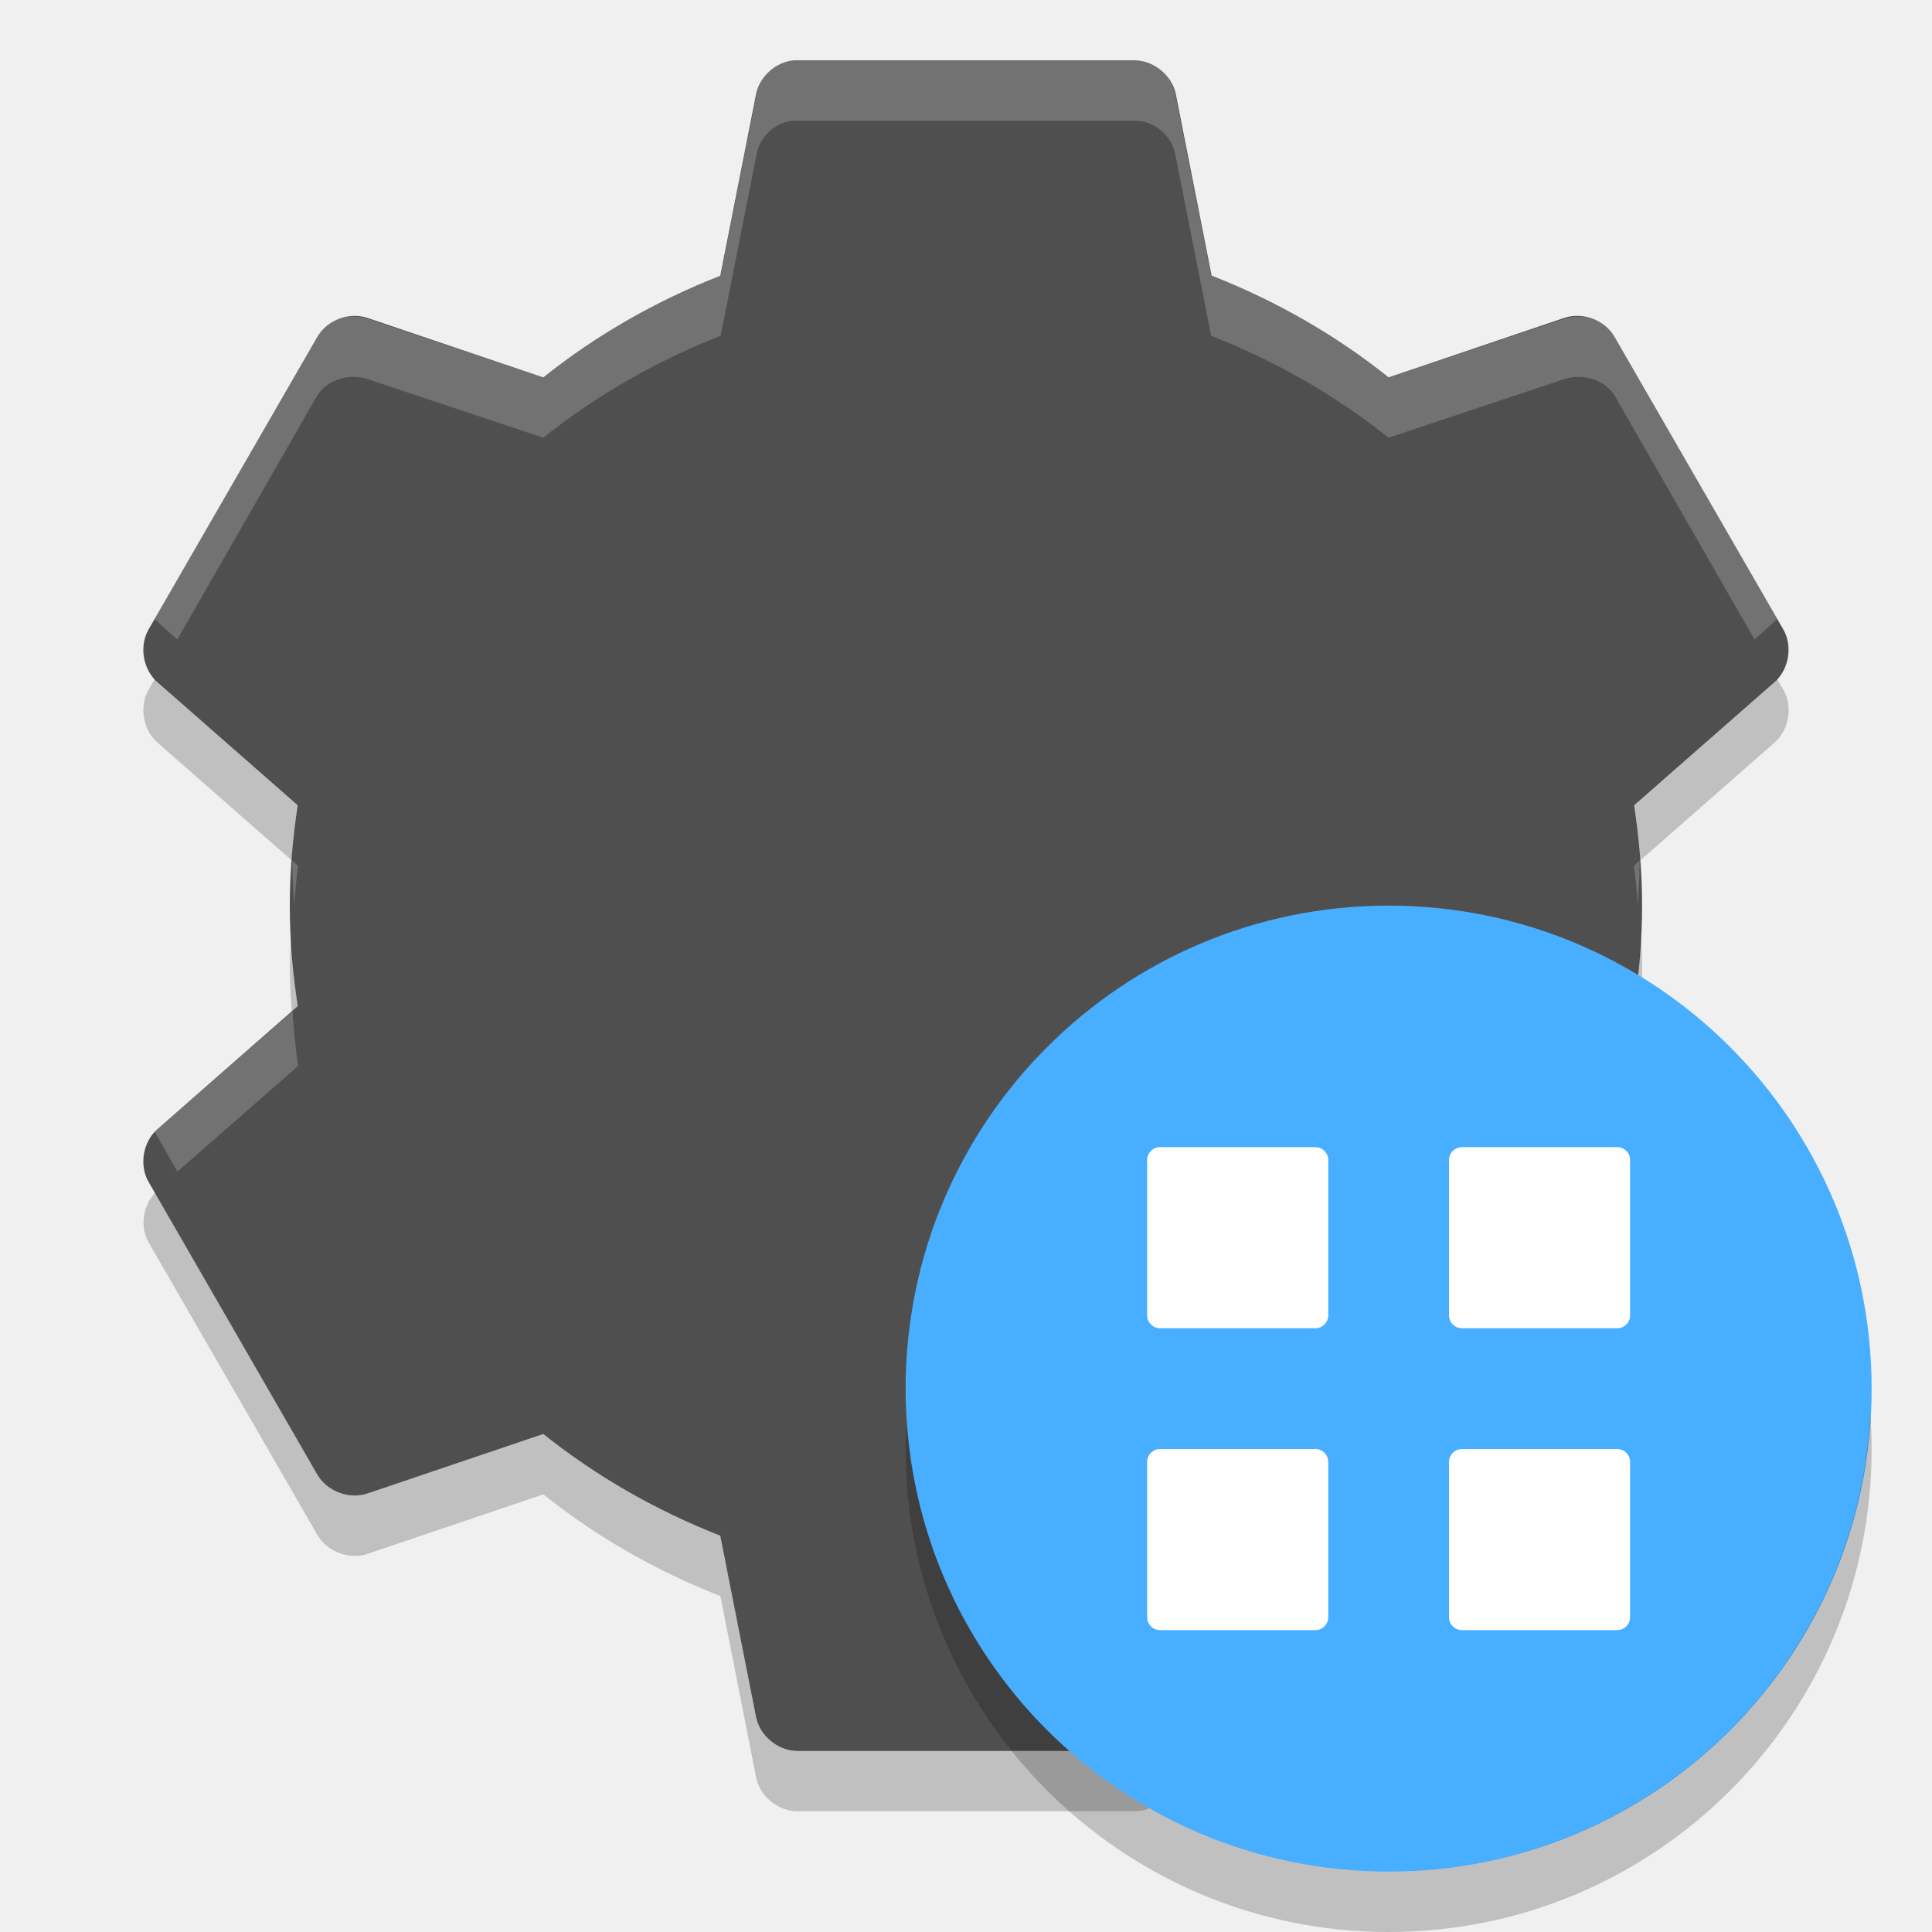
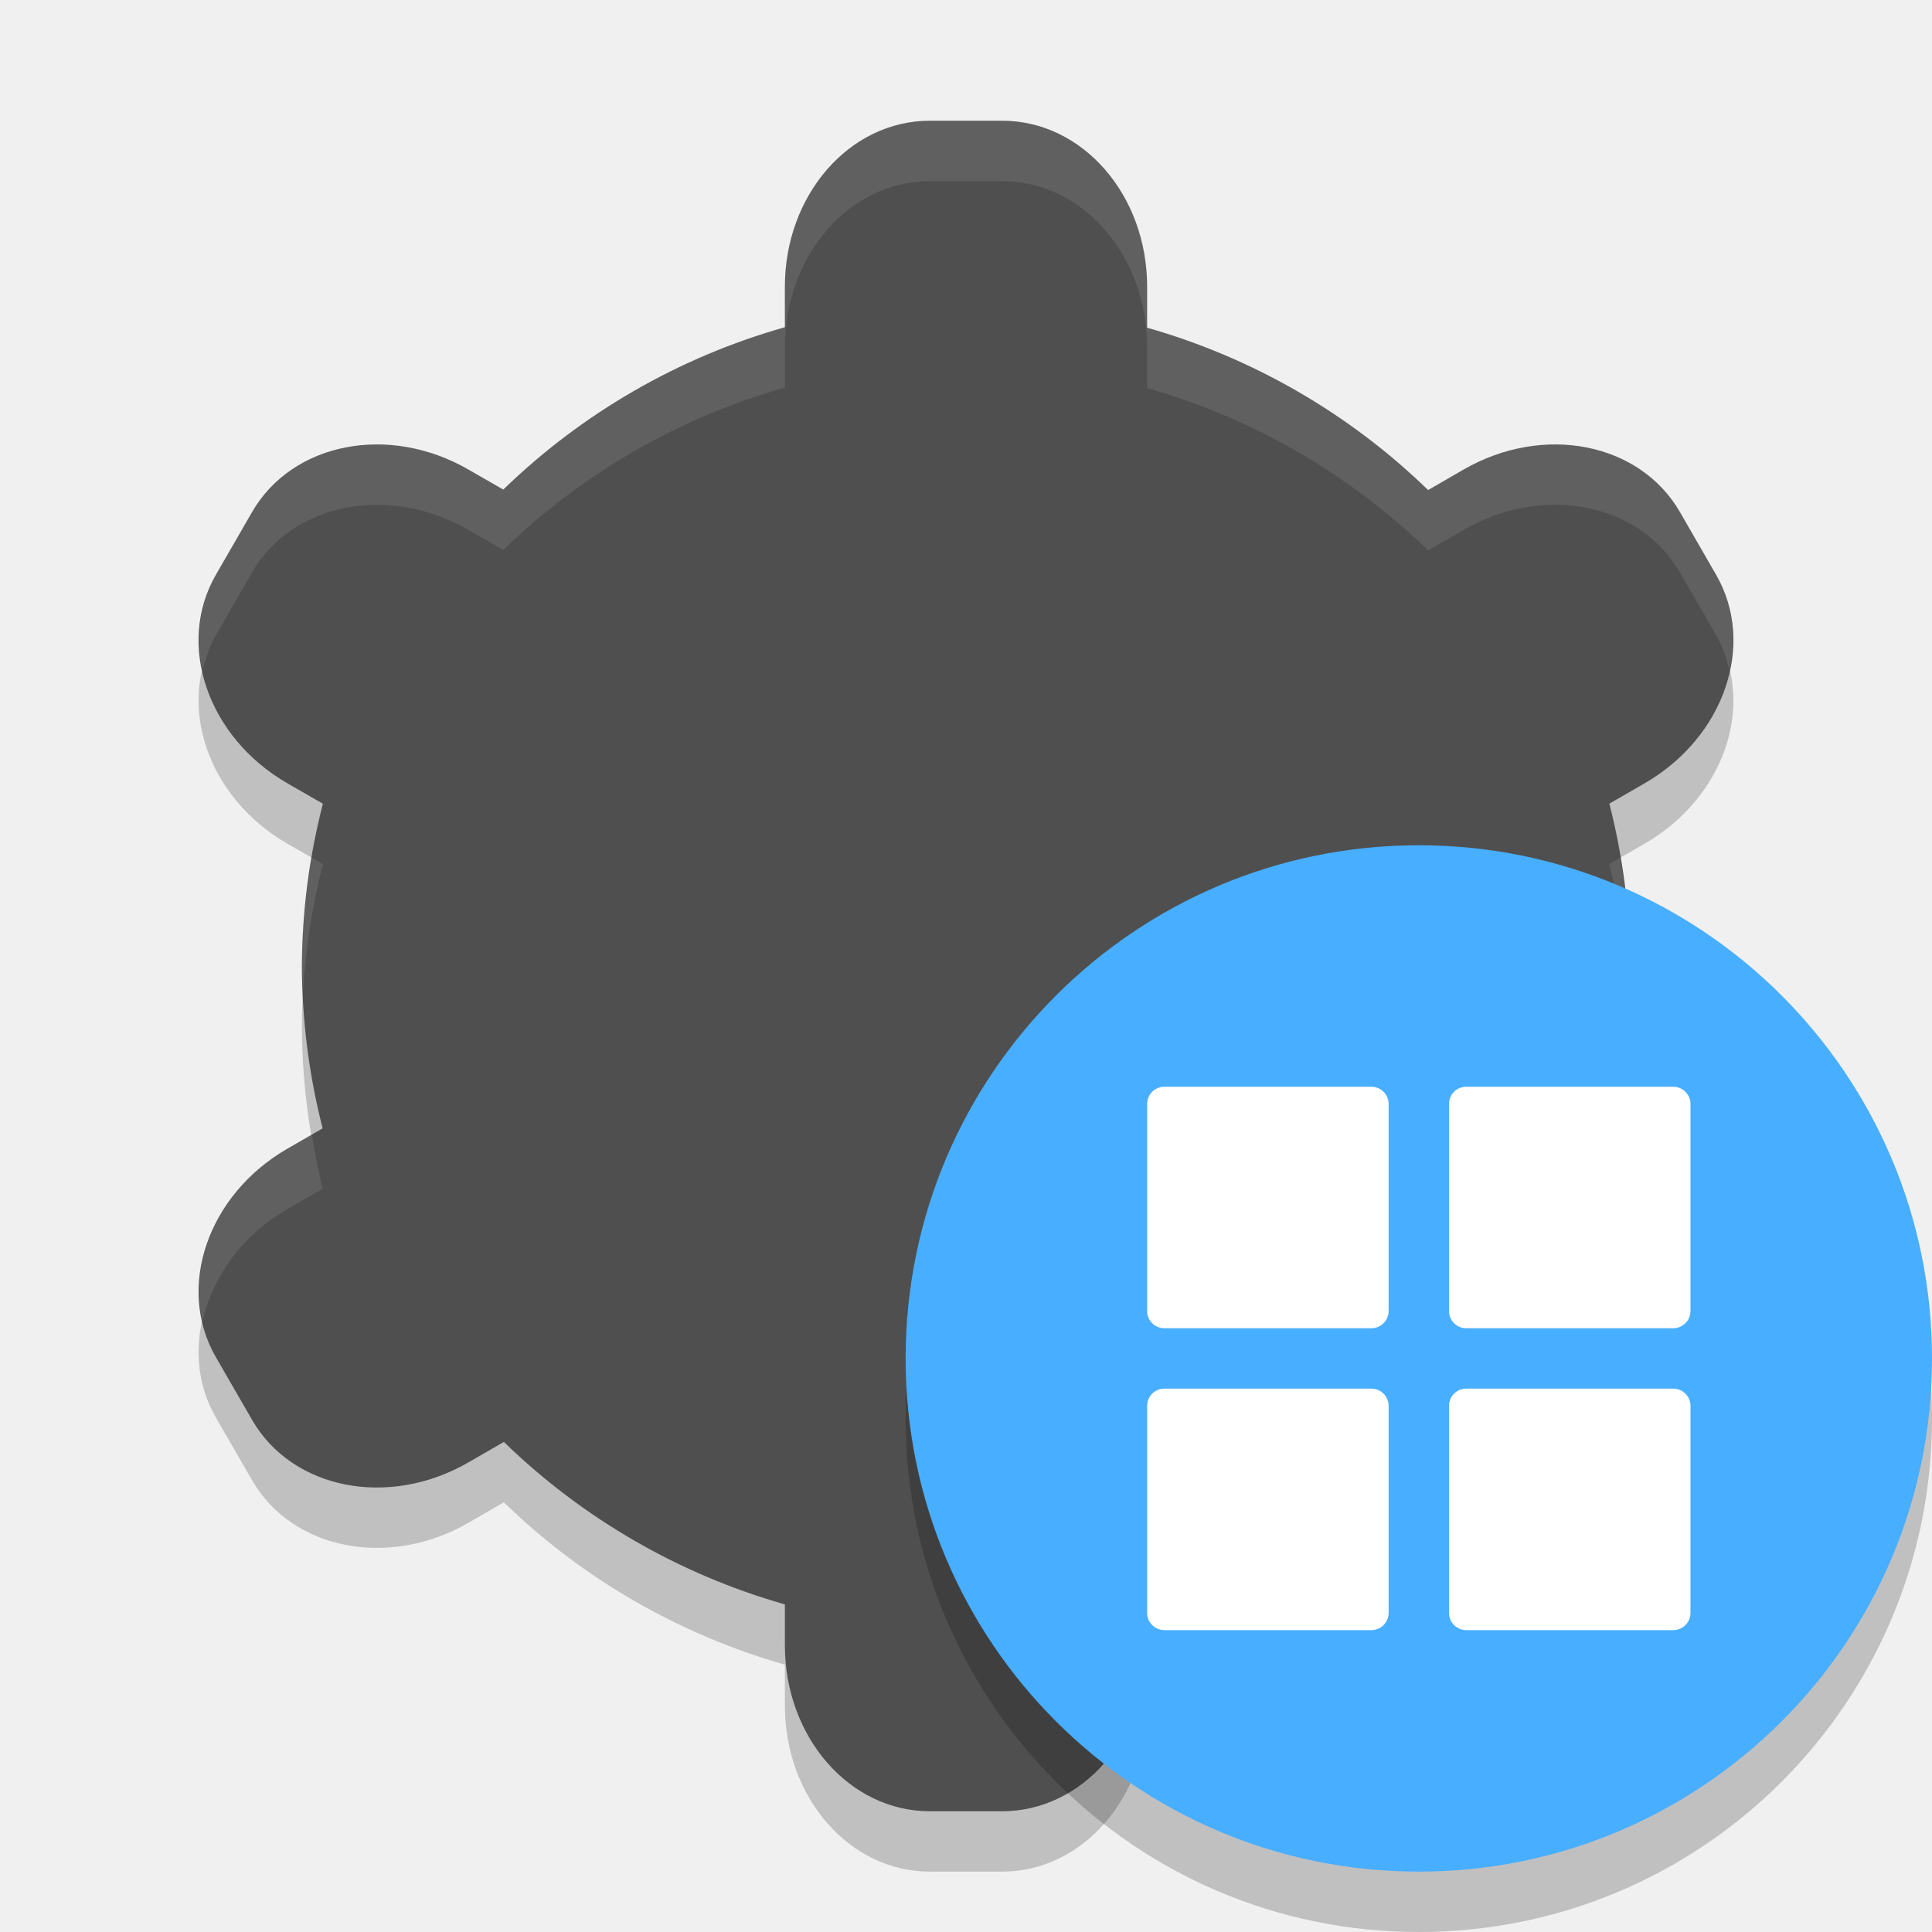
<svg xmlns="http://www.w3.org/2000/svg" width="32" height="32" version="1">
-   <path fill="#4f4f4f" d="m13.134 1.001c-0.297 0.032-0.558 0.275-0.613 0.569l-0.591 2.997c-1.06 0.415-2.057 0.984-2.931 1.684l-2.909-0.984c-0.302-0.104-0.669 0.031-0.831 0.306l-2.8 4.856c-0.158 0.279-0.09 0.666 0.153 0.875l2.319 2.034c-0.082 0.545-0.131 1.094-0.131 1.663 0 0.568 0.05 1.117 0.131 1.663l-2.319 2.034c-0.243 0.209-0.311 0.596-0.153 0.875l2.8 4.856c0.162 0.275 0.529 0.41 0.831 0.306l2.909-0.984c0.874 0.7 1.871 1.27 2.931 1.684l0.591 2.997c0.06 0.314 0.359 0.564 0.678 0.569h5.6c0.319-0.004 0.618-0.255 0.678-0.569l0.591-2.997c1.06-0.415 2.057-0.984 2.931-1.684l2.909 0.984c0.302 0.104 0.669-0.031 0.831-0.306l2.8-4.856c0.158-0.279 0.09-0.666-0.153-0.875l-2.319-2.034c0.082-0.545 0.131-1.094 0.131-1.663 0-0.568-0.05-1.117-0.131-1.663l2.319-2.034c0.243-0.209 0.311-0.596 0.153-0.875l-2.8-4.856c-0.162-0.276-0.529-0.411-0.831-0.307l-2.909 0.984c-0.875-0.701-1.871-1.27-2.931-1.685l-0.591-2.997c-0.06-0.314-0.359-0.564-0.678-0.569h-5.6c-0.022-0.001-0.044-0.001-0.066 0z" />
-   <path fill="#fff" opacity=".2" d="m13.125 1c-0.297 0.032-0.539 0.269-0.594 0.562l-0.594 3c-1.06 0.415-2.063 0.988-2.937 1.688l-2.906-0.969c-0.302-0.104-0.681 0.006-0.844 0.281l-2.688 4.688c0.019 0.021 0.041 0.044 0.062 0.062l0.312 0.281 2.312-4.031c0.162-0.275 0.542-0.385 0.844-0.281l2.906 0.969c0.874-0.7 1.878-1.273 2.938-1.688l0.594-3c0.054-0.294 0.297-0.53 0.594-0.562 0.022-0.001 0.041-0.001 0.062 0h5.625c0.319 0.004 0.596 0.249 0.656 0.562l0.594 3c1.06 0.415 2.063 0.988 2.938 1.688l2.906-0.969c0.302-0.104 0.681 0.006 0.844 0.281l2.312 4.031 0.312-0.281c0.022-0.019 0.043-0.041 0.062-0.062l-2.688-4.688c-0.162-0.275-0.541-0.385-0.843-0.281l-2.907 0.969c-0.874-0.7-1.877-1.273-2.937-1.688l-0.594-3c-0.06-0.314-0.337-0.558-0.656-0.562h-5.625c-0.022-0.001-0.041-0.001-0.062 0zm-10.719 9.656c-0.017 0.093-0.019 0.157 0 0.25-0.014-0.079-0.012-0.171 0-0.25zm27.188 0c0.012 0.079 0.014 0.171 0 0.25 0.019-0.093 0.017-0.157 0-0.25zm-24.75 3.594c-0.006 0.082 0.005 0.167 0 0.25 0.009 0.17 0.02 0.334 0.031 0.5 0.014-0.219 0.03-0.438 0.062-0.656l-0.094-0.094zm22.312 0-0.094 0.094c0.033 0.218 0.048 0.438 0.062 0.656 0.011-0.166 0.023-0.33 0.031-0.5-0.005-0.083 0.006-0.168 0-0.25zm-22.312 2.5-2.219 1.938c-0.022 0.019-0.043 0.041-0.062 0.062l0.375 0.656 2-1.75c-0.045-0.303-0.071-0.598-0.094-0.906zm22.312 0c-0.023 0.308-0.048 0.603-0.094 0.906l2 1.75 0.375-0.656c-0.019-0.021-0.04-0.043-0.062-0.062l-2.219-1.938z" />
-   <path opacity=".2" d="m2.566 11.243-0.107 0.186c-0.158 0.279-0.089 0.666 0.154 0.875l2.219 1.947c0.023-0.307 0.054-0.61 0.1-0.912l-2.318-2.035c-0.02-0.017-0.03-0.042-0.047-0.061zm26.867 0c-0.017 0.019-0.027 0.044-0.047 0.061l-2.318 2.035c0.045 0.302 0.077 0.605 0.1 0.912l2.219-1.947c0.243-0.209 0.312-0.596 0.154-0.875l-0.107-0.186zm-24.611 4.258c-0.008 0.166-0.021 0.331-0.021 0.5 0 0.254 0.013 0.503 0.031 0.75l0.1-0.088c-0.057-0.383-0.09-0.77-0.109-1.162zm22.355 0c-0.02 0.392-0.052 0.779-0.109 1.162l0.1 0.088c0.018-0.247 0.031-0.496 0.031-0.75 0-0.169-0.013-0.334-0.021-0.5zm-24.611 4.258c-0.197 0.217-0.252 0.557-0.107 0.814l2.801 4.856c0.162 0.275 0.528 0.411 0.83 0.307l2.91-0.985c0.874 0.7 1.871 1.271 2.932 1.685l0.59 2.996c0.06 0.314 0.358 0.564 0.678 0.568h5.602c0.319-0.004 0.618-0.255 0.678-0.568l0.59-2.996c1.059-0.415 2.056-0.986 2.93-1.686l2.91 0.984c0.302 0.104 0.668-0.031 0.83-0.307l2.801-4.856c0.145-0.257 0.09-0.598-0.107-0.814l-2.693 4.67c-0.162 0.275-0.528 0.411-0.83 0.307l-2.911-0.985c-0.874 0.7-1.871 1.269-2.932 1.684l-0.59 2.998c-0.059 0.313-0.358 0.564-0.677 0.568h-5.602c-0.319-0.004-0.618-0.255-0.678-0.568l-0.589-2.998c-1.061-0.415-2.058-0.984-2.932-1.684l-2.91 0.984c-0.302 0.105-0.668-0.031-0.83-0.306l-2.693-4.67z" />
-   <circle style="fill:#48aeff" cx="23" cy="23" r="8" />
-   <path style="opacity:0.2" d="M 30.979,23.424 A 8,8 0 0 1 23,31 8,8 0 0 1 15.021,23.576 8,8 0 0 0 15,24 a 8,8 0 0 0 8,8 8,8 0 0 0 8,-8 8,8 0 0 0 -0.021,-0.576 z" />
-   <path style="fill:#ffffff" d="M 19.214,19 H 21.786 c 0.118,0 0.214,0.096 0.214,0.214 V 21.786 C 22,21.904 21.904,22 21.786,22 H 19.214 C 19.096,22 19,21.904 19,21.786 V 19.214 C 19,19.096 19.096,19 19.214,19 Z" />
-   <path style="fill:#ffffff" d="m 24.214,19 h 2.571 C 26.904,19 27,19.096 27,19.214 v 2.571 C 27,21.904 26.904,22 26.786,22 H 24.214 C 24.096,22 24,21.904 24,21.786 v -2.571 c 0,-0.119 0.096,-0.214 0.214,-0.214 z" />
-   <path style="fill:#ffffff" d="M 19.214,24 H 21.786 c 0.118,0 0.214,0.096 0.214,0.214 V 26.786 C 22,26.904 21.904,27 21.786,27 H 19.214 C 19.096,27 19,26.904 19,26.786 V 24.214 C 19,24.096 19.096,24 19.214,24 Z" />
-   <path style="fill:#ffffff" d="m 24.214,24 h 2.571 C 26.904,24 27,24.096 27,24.214 v 2.571 C 27,26.904 26.904,27 26.786,27 H 24.214 C 24.096,27 24,26.904 24,26.786 v -2.571 c 0,-0.119 0.096,-0.214 0.214,-0.214 z" />
+   <path style="opacity:0.2" d="M 15.4,3 C 14.071,3 13,4.226 13,5.75 V 6.42 C 11.247,6.916 9.644,7.84 8.336,9.109 L 7.758,8.777 C 6.438,8.016 4.841,8.329 4.176,9.48 L 3.576,10.52 c -0.665,1.151 -0.138,2.691 1.182,3.453 L 5.348,14.312 C 5.121,15.191 5.005,16.093 5,17 c 0.003,0.907 0.119,1.811 0.344,2.689 l -0.586,0.338 c -1.319,0.762 -1.846,2.302 -1.182,3.453 l 0.6,1.039 c 0.665,1.151 2.263,1.465 3.582,0.703 L 8.346,24.883 C 9.653,26.155 11.255,27.074 13,27.572 V 28.25 c 0,1.524 1.071,2.75 2.4,2.75 h 1.199 C 17.929,31 19,29.773 19,28.25 v -0.68 c 1.748,-0.493 3.352,-1.411 4.664,-2.68 l 0.578,0.332 c 1.319,0.762 2.917,0.448 3.582,-0.703 l 0.6,-1.039 c 0.665,-1.151 0.138,-2.691 -1.182,-3.453 L 26.652,19.688 C 26.879,18.809 26.995,17.907 27,17 26.997,16.093 26.881,15.189 26.656,14.311 l 0.586,-0.338 c 1.319,-0.762 1.846,-2.302 1.182,-3.453 L 27.824,9.48 C 27.159,8.329 25.562,8.016 24.242,8.777 L 23.654,9.117 C 22.349,7.85 20.75,6.926 19,6.428 V 5.75 C 19,4.226 17.929,3 16.6,3 Z" />
+   <path style="fill:#4f4f4f" d="M 15.4,2 C 14.071,2 13,3.227 13,4.75 V 5.42 A 11,11 0 0 0 8.336,8.109 L 7.758,7.777 C 6.438,7.016 4.841,7.329 4.176,8.48 L 3.576,9.52 c -0.665,1.151 -0.138,2.691 1.182,3.453 L 5.348,13.312 A 11,11 0 0 0 5,16 11,11 0 0 0 5.344,18.689 l -0.586,0.338 c -1.319,0.762 -1.846,2.302 -1.182,3.453 l 0.6,1.039 c 0.665,1.151 2.263,1.465 3.582,0.703 L 8.346,23.883 A 11,11 0 0 0 13,26.574 V 27.25 c 0,1.524 1.071,2.75 2.4,2.75 h 1.199 C 17.929,30 19,28.773 19,27.25 v -0.689 a 11,11 0 0 0 4.664,-2.67 l 0.578,0.332 c 1.319,0.762 2.917,0.448 3.582,-0.703 l 0.6,-1.039 c 0.665,-1.151 0.138,-2.691 -1.182,-3.453 L 26.652,18.688 A 11,11 0 0 0 27,16 11,11 0 0 0 26.656,13.311 l 0.586,-0.338 c 1.319,-0.762 1.846,-2.302 1.182,-3.453 L 27.824,8.48 C 27.159,7.329 25.562,7.016 24.242,7.777 L 23.654,8.117 A 11,11 0 0 0 19,5.428 V 4.75 C 19,3.227 17.929,2 16.6,2 Z" />
+   <path style="opacity:0.1;fill:#ffffff" d="M 15.4,2 C 14.071,2 13,3.227 13,4.75 V 5.42 A 11,11 0 0 0 8.336,8.109 L 7.758,7.777 C 6.438,7.016 4.841,7.329 4.176,8.48 L 3.576,9.52 C 3.293,10.009 3.238,10.569 3.355,11.109 3.402,10.906 3.468,10.707 3.576,10.52 L 4.176,9.48 C 4.841,8.329 6.438,8.016 7.758,8.777 L 8.336,9.109 A 11,11 0 0 1 13,6.42 V 5.75 C 13,4.226 14.071,3 15.4,3 h 1.199 C 17.929,3 19,4.226 19,5.75 v 0.678 a 11,11 0 0 1 4.654,2.689 l 0.588,-0.34 c 1.319,-0.762 2.917,-0.448 3.582,0.703 l 0.6,1.039 c 0.108,0.188 0.174,0.387 0.221,0.59 0.118,-0.541 0.062,-1.1 -0.221,-1.59 L 27.824,8.48 C 27.159,7.329 25.562,7.016 24.242,7.777 L 23.654,8.117 A 11,11 0 0 0 19,5.428 V 4.75 C 19,3.227 17.929,2 16.6,2 Z M 5.164,14.207 A 11,11 0 0 0 5,16 11,11 0 0 0 5.021,16.418 11,11 0 0 1 5.348,14.312 Z m 21.67,0.002 -0.178,0.102 A 11,11 0 0 1 26.979,16.582 11,11 0 0 0 27,16 11,11 0 0 0 26.834,14.209 Z M 5.166,18.791 4.758,19.027 C 3.653,19.665 3.115,20.847 3.355,21.891 3.515,21.16 4,20.465 4.758,20.027 L 5.344,19.689 A 11,11 0 0 1 5.166,18.791 Z m 21.67,0.002 A 11,11 0 0 1 26.652,19.688 l 0.59,0.34 c 0.758,0.438 1.243,1.133 1.402,1.863 0.24,-1.044 -0.298,-2.226 -1.402,-2.863 z" />
+   <circle style="opacity:0.2" cx="23.5" cy="23.5" r="8.5" />
+   <circle style="fill:#48aeff" cx="23.5" cy="22.5" r="8.5" />
+   <path style="fill:#ffffff" d="M 19.286,18 H 22.714 c 0.158,0 0.286,0.127 0.286,0.286 V 21.714 C 23,21.872 22.872,22 22.714,22 H 19.286 C 19.127,22 19,21.872 19,21.714 V 18.286 C 19,18.127 19.127,18 19.286,18 Z" />
+   <path style="fill:#ffffff" d="M 24.286,18 H 27.714 c 0.158,0 0.286,0.127 0.286,0.286 V 21.714 C 28,21.872 27.872,22 27.714,22 H 24.286 C 24.127,22 24,21.872 24,21.714 V 18.286 C 24,18.127 24.127,18 24.286,18 Z" />
+   <path style="fill:#ffffff" d="M 19.286,23 H 22.714 c 0.158,0 0.286,0.127 0.286,0.286 V 26.714 C 23,26.872 22.872,27 22.714,27 H 19.286 C 19.127,27 19,26.872 19,26.714 V 23.286 C 19,23.127 19.127,23 19.286,23 Z" />
+   <path style="fill:#ffffff" d="M 24.286,23 H 27.714 c 0.158,0 0.286,0.127 0.286,0.286 V 26.714 C 28,26.872 27.872,27 27.714,27 H 24.286 C 24.127,27 24,26.872 24,26.714 V 23.286 C 24,23.127 24.127,23 24.286,23 Z" />
</svg>
